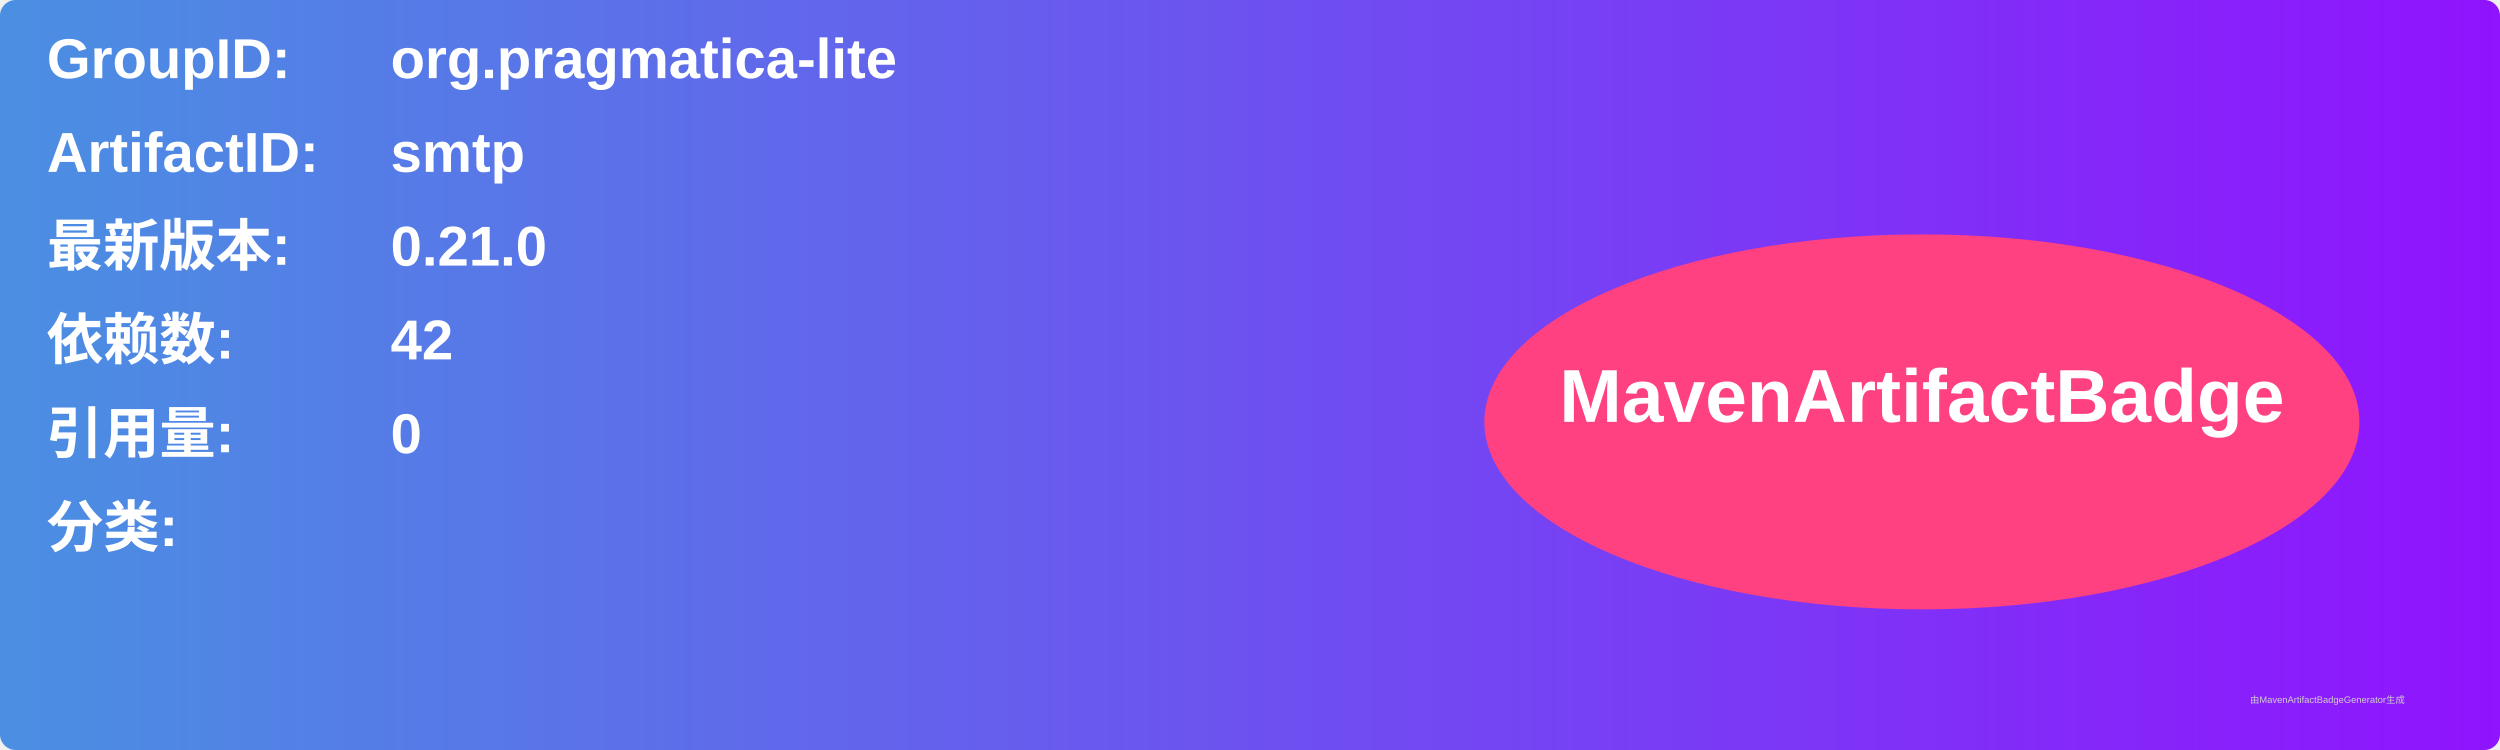
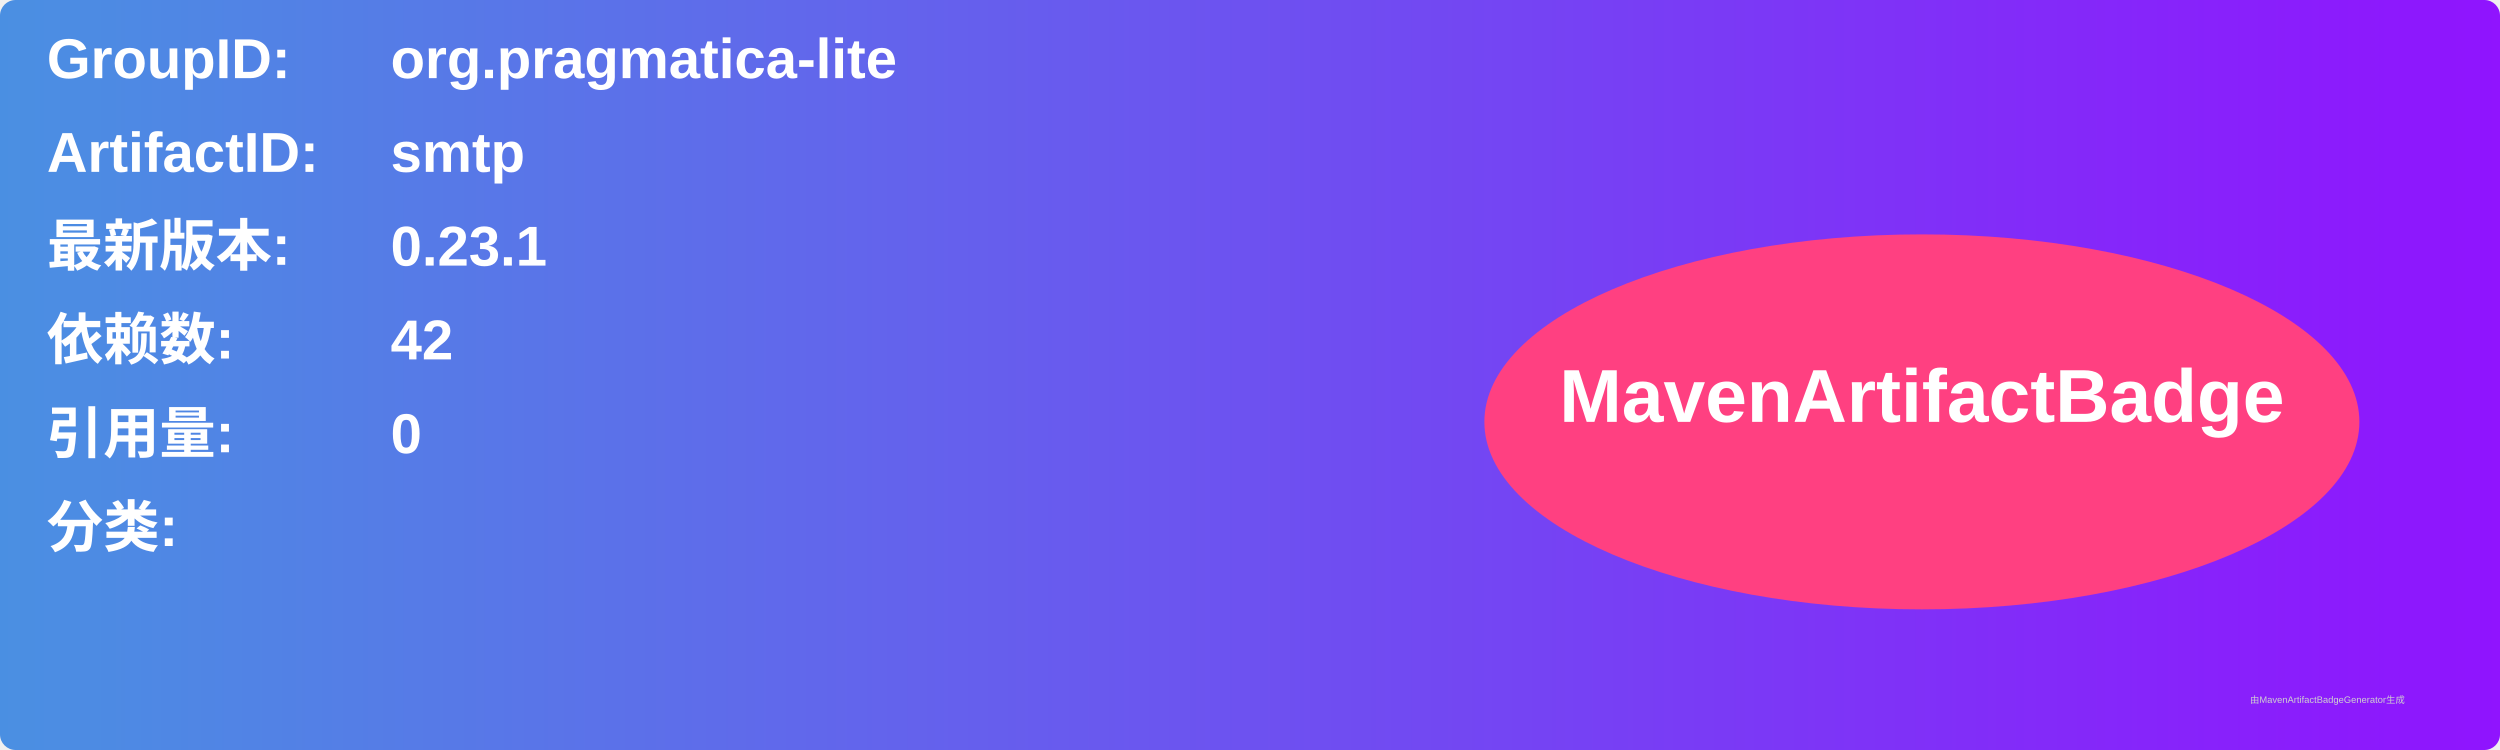
<svg xmlns="http://www.w3.org/2000/svg" width="800" height="240" viewBox="0 0 800 240">
  <linearGradient id="grad" x1="0%" y1="0%" x2="100%" y2="0%">
    <stop offset="0%" stop-color="#4a90e2" />
    <stop offset="100%" stop-color="#9013fe" />
  </linearGradient>
  <rect width="100%" height="100%" rx="5" ry="5" fill="url(#grad)" />
  <g transform="translate(15, 15)">
    <text x="0" y="10" font-family="Arial" font-size="18" fill="white" font-weight="bold" width="260">GroupID:</text>
    <text x="110" y="10" font-family="Arial" font-size="18" fill="white" font-weight="bold" width="460">org.pragmatica-lite</text>
    <text x="0" y="40" font-family="Arial" font-size="18" fill="white" font-weight="bold" width="260">ArtifactID:</text>
    <text x="110" y="40" font-family="Arial" font-size="18" fill="white" font-weight="bold" width="460">smtp</text>
    <text x="0" y="70" font-family="Arial" font-size="18" fill="white" font-weight="bold">最新版本:</text>
    <text x="110" y="70" font-family="Arial" font-size="18" fill="white" font-weight="bold">
-       <tspan font-weight="bold">0.21.0</tspan>
+       <tspan font-weight="bold">0.23.1</tspan>
    </text>
    <text x="0" y="100" font-family="Arial" font-size="18" fill="white" font-weight="bold">依赖数: </text>
    <text x="110" y="100" font-family="Arial" font-size="18" fill="white">
      <tspan font-weight="bold">42</tspan>
    </text>
    <text x="0" y="130" font-family="Arial" font-size="18" fill="white" font-weight="bold">引用量: </text>
    <text x="110" y="130" font-family="Arial" font-size="18" fill="white">
      <tspan font-weight="bold">0</tspan>
    </text>
    <text x="0" y="160" font-family="Arial" font-size="18" fill="white" font-weight="bold">分类:</text>
    <text x="10" y="190" font-family="Arial" font-size="10" fill="white">
      <tspan font-weight="bold" />
    </text>
    <ellipse cx="600" cy="120" rx="140" ry="60" fill="#ff4081" />
    <text x="600" y="120" text-anchor="middle" font-family="Arial" font-size="24" fill="white" font-weight="bold">MavenArtifactBadge</text>
  </g>
  <text x="720" y="225" font-family="Arial" font-size="3" fill="#d0d0d0">由MavenArtifactBadgeGenerator生成</text>
</svg>
